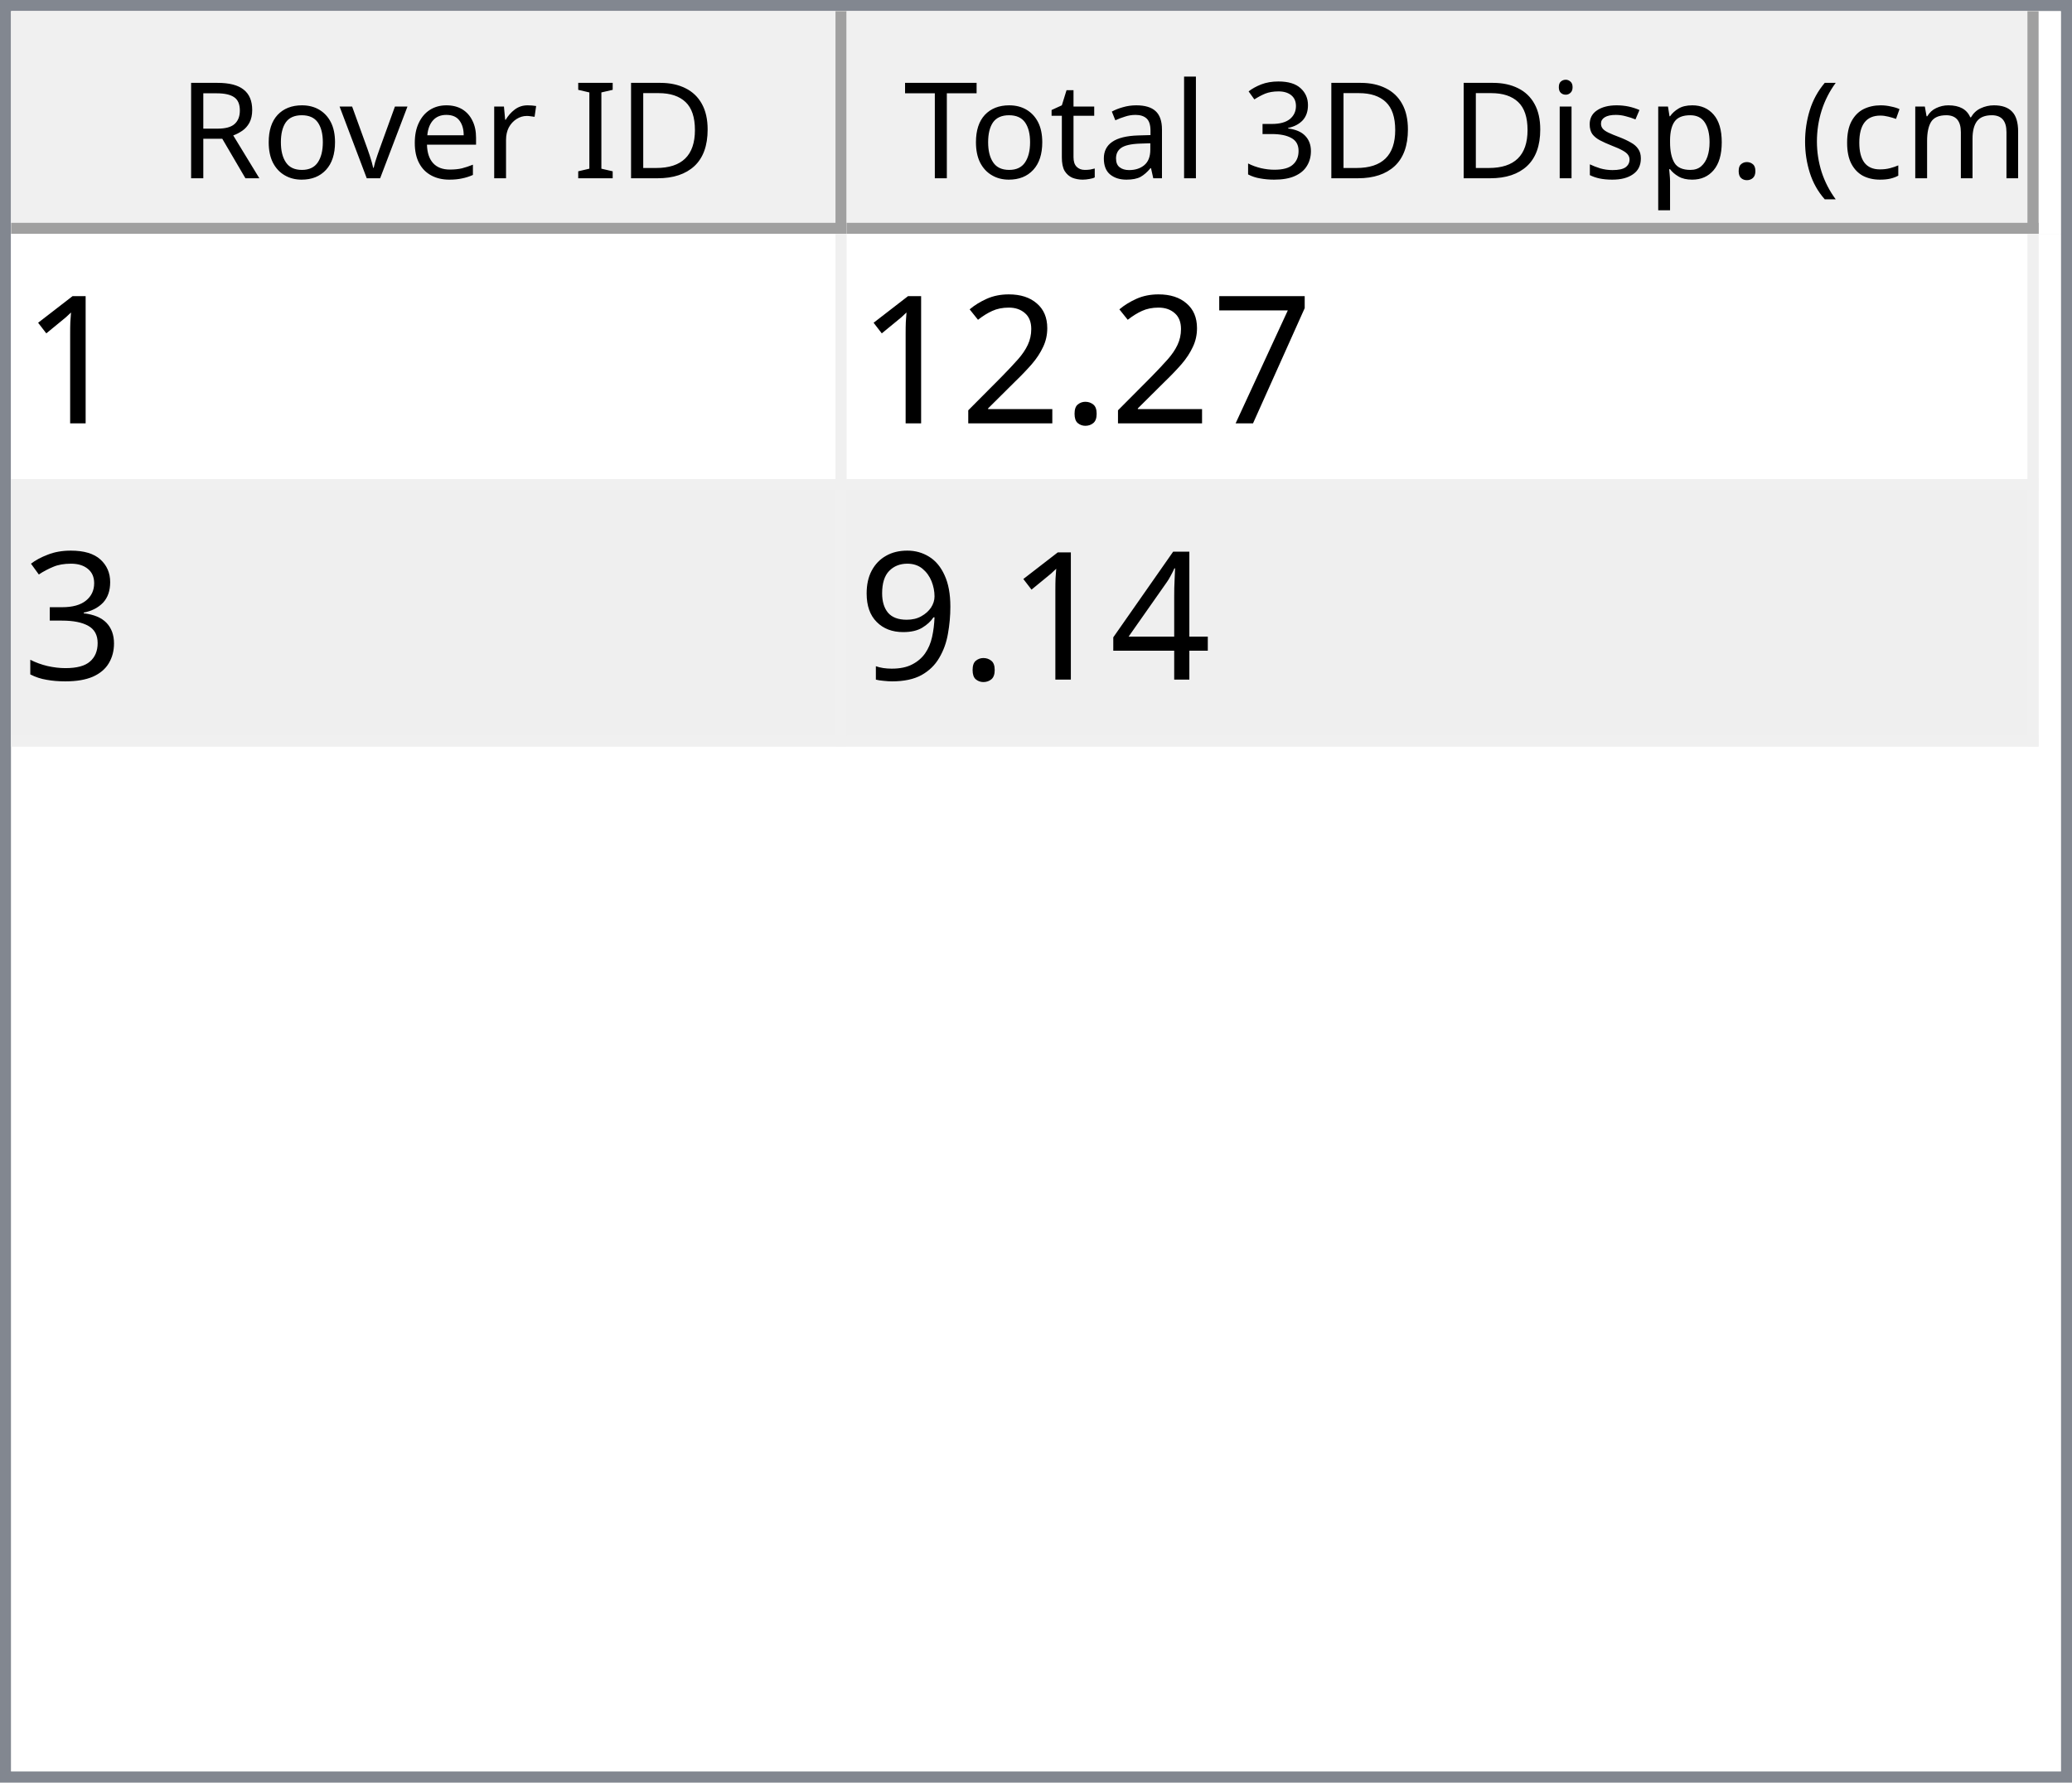
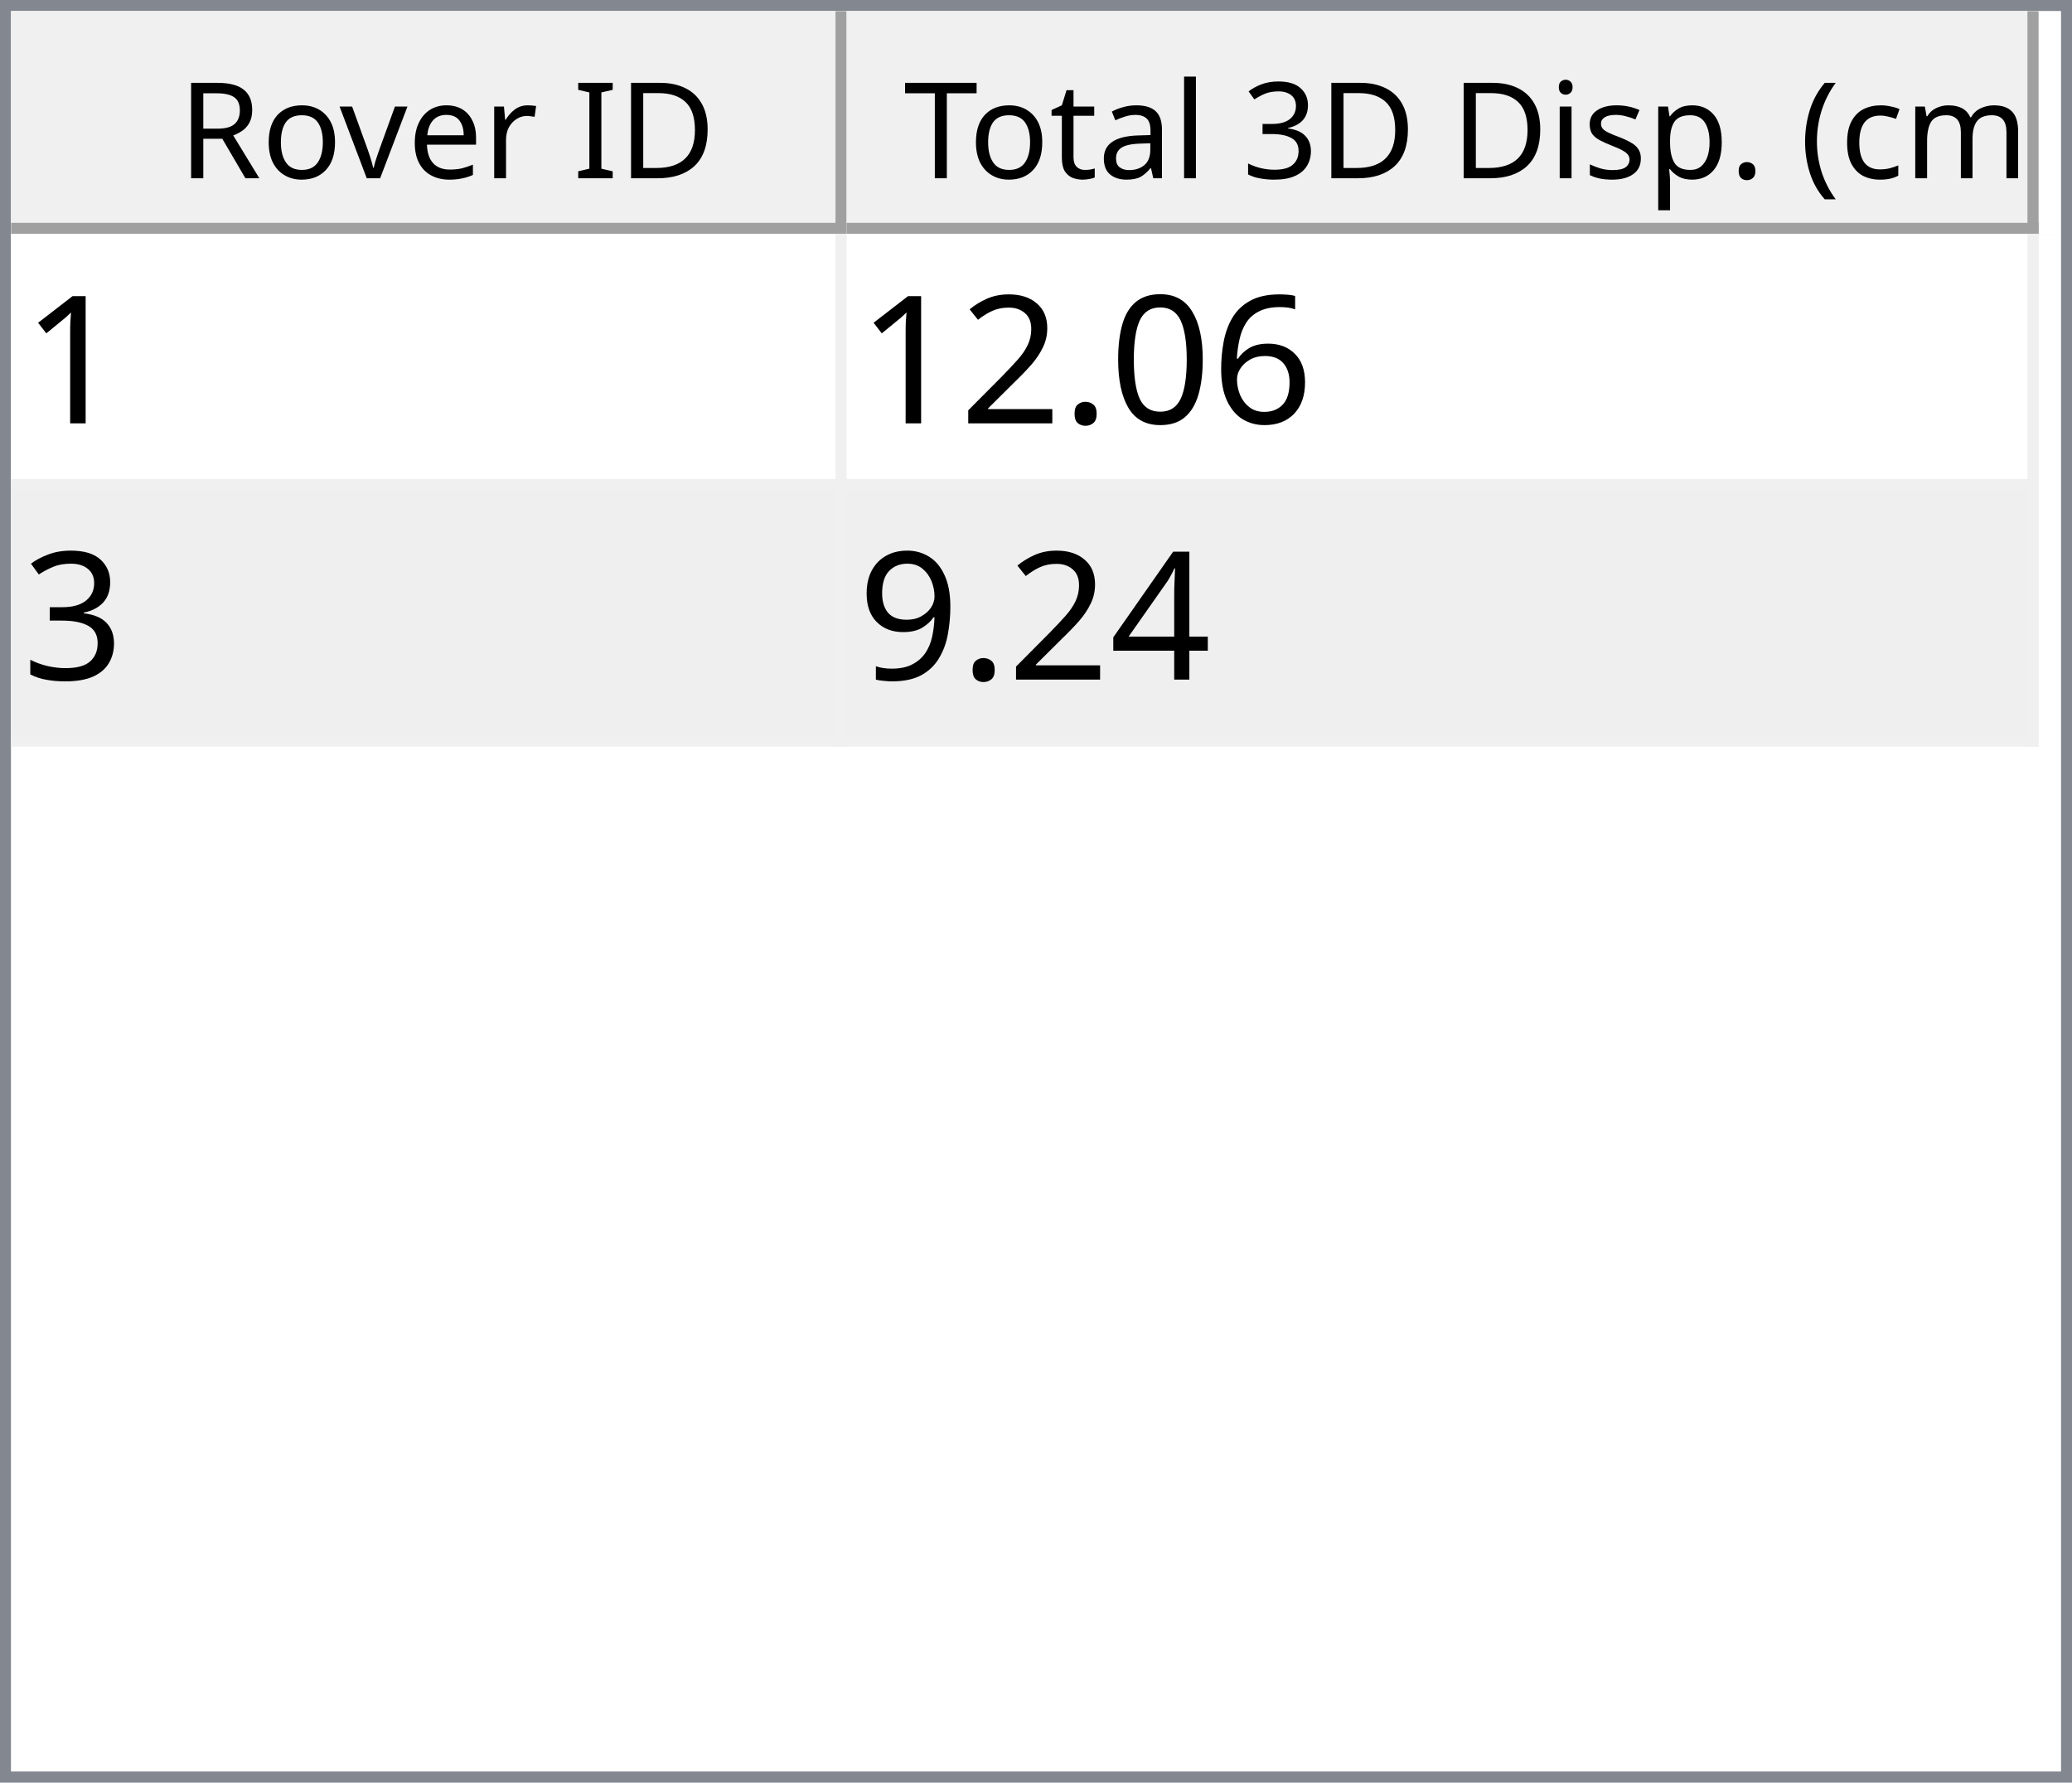
<svg xmlns="http://www.w3.org/2000/svg" style="fill-opacity:1; color-rendering:auto; color-interpolation:auto; text-rendering:auto; stroke:black; stroke-linecap:square; stroke-miterlimit:10; shape-rendering:auto; stroke-opacity:1; fill:black; stroke-dasharray:none; font-weight:normal; stroke-width:1; font-family:'Dialog'; font-style:normal; stroke-linejoin:miter; font-size:12px; stroke-dashoffset:0; image-rendering:auto;" width="186" height="160">
  <defs id="genericDefs" />
  <g>
    <defs id="defs1">
      <clipPath clipPathUnits="userSpaceOnUse" id="clipPath1">
        <path d="M0 0 L186 0 L186 160 L0 160 L0 0 Z" />
      </clipPath>
      <clipPath clipPathUnits="userSpaceOnUse" id="clipPath2">
        <path d="M0 0 L0 160 L186 160 L186 0 Z" />
      </clipPath>
      <clipPath clipPathUnits="userSpaceOnUse" id="clipPath3">
        <path d="M0 0 L0 20 L184 20 L184 0 Z" />
      </clipPath>
      <clipPath clipPathUnits="userSpaceOnUse" id="clipPath4">
        <path d="M0 0 L0 20 L75 20 L75 0 Z" />
      </clipPath>
      <clipPath clipPathUnits="userSpaceOnUse" id="clipPath5">
        <path d="M1 1 L1 19 L74 19 L74 1 Z" />
      </clipPath>
      <clipPath clipPathUnits="userSpaceOnUse" id="clipPath6">
        <path d="M0 0 L0 18 L73 18 L73 0 Z" />
      </clipPath>
      <clipPath clipPathUnits="userSpaceOnUse" id="clipPath7">
        <path d="M-0.5 -0.5 L-0.5 19.5 L74.5 19.5 L74.5 -0.5 Z" />
      </clipPath>
      <clipPath clipPathUnits="userSpaceOnUse" id="clipPath8">
        <path d="M0 0 L0 20 L107 20 L107 0 Z" />
      </clipPath>
      <clipPath clipPathUnits="userSpaceOnUse" id="clipPath9">
        <path d="M1 1 L1 19 L106 19 L106 1 Z" />
      </clipPath>
      <clipPath clipPathUnits="userSpaceOnUse" id="clipPath10">
        <path d="M0 0 L0 18 L105 18 L105 0 Z" />
      </clipPath>
      <clipPath clipPathUnits="userSpaceOnUse" id="clipPath11">
        <path d="M-0.5 -0.5 L-0.5 19.5 L106.5 19.5 L106.5 -0.5 Z" />
      </clipPath>
      <clipPath clipPathUnits="userSpaceOnUse" id="clipPath12">
        <path d="M0 0 L0 138 L184 138 L184 0 Z" />
      </clipPath>
      <clipPath clipPathUnits="userSpaceOnUse" id="clipPath13">
        <path d="M0 0 L0 46 L182 46 L182 0 Z" />
      </clipPath>
      <clipPath clipPathUnits="userSpaceOnUse" id="clipPath14">
        <path d="M-0.5 -0.5 L-0.5 45.5 L181.5 45.5 L181.5 -0.5 Z" />
      </clipPath>
      <clipPath clipPathUnits="userSpaceOnUse" id="clipPath15">
        <path d="M0 0 L0 22 L74 22 L74 0 Z" />
      </clipPath>
      <clipPath clipPathUnits="userSpaceOnUse" id="clipPath16">
        <path d="M0 0 L0 22 L106 22 L106 0 Z" />
      </clipPath>
      <font horiz-adv-x="64.551" id="font1">
        <font-face ascent="107.91" descent="25.098" units-per-em="100" style="font-style:normal; font-family:Segoe UI; font-weight:normal;" />
        <missing-glyph horiz-adv-x="64.551" d="M8.109 0 L8.109 68.266 L56.453 68.266 L56.453 0 L8.109 0 ZM15.328 7.234 L49.219 7.234 L49.219 61.031 L15.328 61.031 L15.328 7.234 Z" />
        <glyph unicode="D" horiz-adv-x="70.117" d="M9.188 0 L9.188 70.016 L28.516 70.016 Q65.531 70.016 65.531 35.891 Q65.531 19.672 55.25 9.836 Q44.969 0 27.734 0 L9.188 0 ZM17.391 62.594 L17.391 7.422 L27.828 7.422 Q41.609 7.422 49.273 14.797 Q56.938 22.172 56.938 35.688 Q56.938 62.594 28.328 62.594 L17.391 62.594 Z" />
        <glyph unicode="I" horiz-adv-x="26.611" d="M17.391 0 L9.188 0 L9.188 70.016 L17.391 70.016 L17.391 0 Z" />
        <glyph unicode=" " horiz-adv-x="27.393" d="" />
        <glyph unicode="r" horiz-adv-x="34.766" d="M34.188 41.891 Q32.078 43.5 28.125 43.5 Q23 43.5 19.555 38.672 Q16.109 33.844 16.109 25.484 L16.109 0 L8.109 0 L8.109 50 L16.109 50 L16.109 39.703 L16.312 39.703 Q18.016 44.969 21.531 47.922 Q25.047 50.875 29.391 50.875 Q32.516 50.875 34.188 50.203 L34.188 41.891 Z" />
        <glyph unicode="e" horiz-adv-x="52.295" d="M48.297 23 L12.984 23 Q13.188 14.656 17.484 10.109 Q21.781 5.562 29.297 5.562 Q37.75 5.562 44.828 11.141 L44.828 3.609 Q38.234 -1.172 27.391 -1.172 Q16.797 -1.172 10.742 5.641 Q4.688 12.453 4.688 24.812 Q4.688 36.469 11.305 43.82 Q17.922 51.172 27.734 51.172 Q37.547 51.172 42.922 44.828 Q48.297 38.484 48.297 27.203 L48.297 23 ZM40.094 29.781 Q40.047 36.719 36.75 40.578 Q33.453 44.438 27.594 44.438 Q21.922 44.438 17.969 40.383 Q14.016 36.328 13.094 29.781 L40.094 29.781 Z" />
        <glyph unicode="v" horiz-adv-x="47.9" d="M47.406 50 L27.484 0 L19.625 0 L0.688 50 L9.469 50 L22.172 13.672 Q23.578 9.672 23.922 6.688 L24.125 6.688 Q24.609 10.453 25.688 13.484 L38.969 50 L47.406 50 Z" />
        <glyph unicode="o" horiz-adv-x="58.594" d="M29 -1.172 Q17.922 -1.172 11.305 5.836 Q4.688 12.844 4.688 24.422 Q4.688 37.016 11.57 44.094 Q18.453 51.172 30.172 51.172 Q41.359 51.172 47.633 44.289 Q53.906 37.406 53.906 25.203 Q53.906 13.234 47.141 6.031 Q40.375 -1.172 29 -1.172 ZM29.594 44.438 Q21.875 44.438 17.383 39.188 Q12.891 33.938 12.891 24.703 Q12.891 15.828 17.43 10.695 Q21.969 5.562 29.594 5.562 Q37.359 5.562 41.531 10.594 Q45.703 15.625 45.703 24.906 Q45.703 34.281 41.531 39.359 Q37.359 44.438 29.594 44.438 Z" />
        <glyph unicode="R" horiz-adv-x="59.814" d="M59.375 0 L49.609 0 L37.891 19.625 Q36.281 22.359 34.766 24.289 Q33.25 26.219 31.664 27.438 Q30.078 28.656 28.25 29.219 Q26.422 29.781 24.125 29.781 L17.391 29.781 L17.391 0 L9.188 0 L9.188 70.016 L30.078 70.016 Q34.672 70.016 38.555 68.867 Q42.438 67.719 45.289 65.375 Q48.141 63.031 49.758 59.547 Q51.375 56.062 51.375 51.375 Q51.375 47.703 50.273 44.656 Q49.172 41.609 47.148 39.211 Q45.125 36.812 42.266 35.133 Q39.406 33.453 35.844 32.516 L35.844 32.328 Q37.594 31.547 38.891 30.547 Q40.188 29.547 41.359 28.18 Q42.531 26.812 43.68 25.078 Q44.828 23.344 46.234 21.047 L59.375 0 ZM17.391 62.594 L17.391 37.203 L28.516 37.203 Q31.594 37.203 34.203 38.133 Q36.812 39.062 38.719 40.797 Q40.625 42.531 41.703 45.047 Q42.781 47.562 42.781 50.688 Q42.781 56.297 39.141 59.445 Q35.5 62.594 28.609 62.594 L17.391 62.594 Z" />
        <glyph unicode=")" horiz-adv-x="30.176" d="M8.297 -15.922 L1.172 -15.922 Q16.406 2.344 16.406 26.812 Q16.406 51.469 1.078 70.016 L8.297 70.016 Q23.531 52.156 23.531 26.703 Q23.531 1.375 8.297 -15.922 Z" />
        <glyph unicode="m" horiz-adv-x="86.133" d="M79.109 0 L71.094 0 L71.094 28.719 Q71.094 37.016 68.531 40.727 Q65.969 44.438 59.906 44.438 Q54.781 44.438 51.195 39.75 Q47.609 35.062 47.609 28.516 L47.609 0 L39.594 0 L39.594 29.688 Q39.594 44.438 28.219 44.438 Q22.953 44.438 19.531 40.016 Q16.109 35.594 16.109 28.516 L16.109 0 L8.109 0 L8.109 50 L16.109 50 L16.109 42.094 L16.312 42.094 Q21.625 51.172 31.844 51.172 Q36.969 51.172 40.773 48.312 Q44.578 45.453 46 40.828 Q51.562 51.172 62.594 51.172 Q79.109 51.172 79.109 30.812 L79.109 0 Z" />
        <glyph unicode="c" horiz-adv-x="46.191" d="M42.188 2.297 Q36.422 -1.172 28.516 -1.172 Q17.828 -1.172 11.258 5.789 Q4.688 12.75 4.688 23.828 Q4.688 36.188 11.766 43.68 Q18.844 51.172 30.672 51.172 Q37.25 51.172 42.281 48.734 L42.281 40.531 Q36.719 44.438 30.375 44.438 Q22.703 44.438 17.797 38.945 Q12.891 33.453 12.891 24.516 Q12.891 15.719 17.508 10.641 Q22.125 5.562 29.891 5.562 Q36.422 5.562 42.188 9.906 L42.188 2.297 Z" />
        <glyph unicode="(" horiz-adv-x="30.176" d="M29.109 -15.922 L21.969 -15.922 Q6.844 1.375 6.844 26.703 Q6.844 52.156 21.969 70.016 L29.203 70.016 Q13.875 51.469 13.875 26.812 Q13.875 2.344 29.109 -15.922 Z" />
        <glyph unicode="." horiz-adv-x="21.68" d="M10.891 -1.078 Q8.641 -1.078 7.055 0.539 Q5.469 2.156 5.469 4.391 Q5.469 6.641 7.055 8.273 Q8.641 9.906 10.891 9.906 Q13.188 9.906 14.797 8.273 Q16.406 6.641 16.406 4.391 Q16.406 2.156 14.797 0.539 Q13.188 -1.078 10.891 -1.078 Z" />
        <glyph unicode="p" horiz-adv-x="58.789" d="M16.312 7.234 L16.109 7.234 L16.109 -23 L8.109 -23 L8.109 50 L16.109 50 L16.109 41.219 L16.312 41.219 Q22.219 51.172 33.594 51.172 Q43.266 51.172 48.688 44.461 Q54.109 37.75 54.109 26.469 Q54.109 13.922 48 6.375 Q41.891 -1.172 31.297 -1.172 Q21.578 -1.172 16.312 7.234 ZM16.109 27.391 L16.109 20.406 Q16.109 14.203 20.141 9.883 Q24.172 5.562 30.375 5.562 Q37.641 5.562 41.773 11.133 Q45.906 16.703 45.906 26.609 Q45.906 34.969 42.047 39.703 Q38.188 44.438 31.594 44.438 Q24.609 44.438 20.359 39.578 Q16.109 34.719 16.109 27.391 Z" />
        <glyph unicode="s" horiz-adv-x="42.432" d="M5.078 1.812 L5.078 10.406 Q11.625 5.562 19.484 5.562 Q30.031 5.562 30.031 12.594 Q30.031 14.594 29.125 15.992 Q28.219 17.391 26.68 18.461 Q25.141 19.531 23.07 20.383 Q21 21.234 18.609 22.172 Q15.281 23.484 12.766 24.828 Q10.25 26.172 8.57 27.859 Q6.891 29.547 6.031 31.695 Q5.172 33.844 5.172 36.719 Q5.172 40.234 6.789 42.945 Q8.406 45.656 11.086 47.484 Q13.766 49.312 17.211 50.242 Q20.656 51.172 24.312 51.172 Q30.812 51.172 35.938 48.922 L35.938 40.828 Q30.422 44.438 23.25 44.438 Q21 44.438 19.195 43.922 Q17.391 43.406 16.094 42.477 Q14.797 41.547 14.086 40.258 Q13.375 38.969 13.375 37.406 Q13.375 35.453 14.086 34.133 Q14.797 32.812 16.164 31.789 Q17.531 30.766 19.484 29.938 Q21.438 29.109 23.922 28.125 Q27.25 26.859 29.883 25.516 Q32.516 24.172 34.375 22.484 Q36.234 20.797 37.234 18.602 Q38.234 16.406 38.234 13.375 Q38.234 9.672 36.602 6.938 Q34.969 4.203 32.234 2.398 Q29.5 0.594 25.93 -0.289 Q22.359 -1.172 18.453 -1.172 Q10.75 -1.172 5.078 1.812 Z" />
        <glyph unicode="i" horiz-adv-x="24.219" d="M12.203 62.703 Q10.062 62.703 8.547 64.164 Q7.031 65.625 7.031 67.875 Q7.031 70.125 8.547 71.609 Q10.062 73.094 12.203 73.094 Q14.406 73.094 15.945 71.609 Q17.484 70.125 17.484 67.875 Q17.484 65.719 15.945 64.211 Q14.406 62.703 12.203 62.703 ZM16.109 0 L8.109 0 L8.109 50 L16.109 50 L16.109 0 Z" />
        <glyph unicode="3" horiz-adv-x="53.906" d="M46.531 19.828 Q46.531 15.094 44.75 11.211 Q42.969 7.328 39.719 4.57 Q36.469 1.812 31.93 0.297 Q27.391 -1.219 21.922 -1.219 Q11.922 -1.219 6 2.594 L6 11.188 Q13.094 5.609 22.219 5.609 Q25.875 5.609 28.828 6.539 Q31.781 7.469 33.906 9.227 Q36.031 10.984 37.18 13.477 Q38.328 15.969 38.328 19.094 Q38.328 32.812 18.797 32.812 L12.984 32.812 L12.984 39.594 L18.5 39.594 Q35.797 39.594 35.797 52.484 Q35.797 64.406 22.609 64.406 Q15.188 64.406 8.688 59.422 L8.688 67.188 Q15.375 71.188 24.609 71.188 Q29 71.188 32.57 69.969 Q36.141 68.75 38.68 66.555 Q41.219 64.359 42.609 61.281 Q44 58.203 44 54.5 Q44 40.672 30.031 36.719 L30.031 36.531 Q33.594 36.141 36.625 34.797 Q39.656 33.453 41.852 31.305 Q44.047 29.156 45.289 26.25 Q46.531 23.344 46.531 19.828 Z" />
        <glyph unicode="l" horiz-adv-x="24.219" d="M16.109 0 L8.109 0 L8.109 74.031 L16.109 74.031 L16.109 0 Z" />
        <glyph unicode="a" horiz-adv-x="50.879" d="M43.891 0 L35.891 0 L35.891 7.812 L35.688 7.812 Q30.469 -1.172 20.312 -1.172 Q12.844 -1.172 8.617 2.781 Q4.391 6.734 4.391 13.281 Q4.391 27.297 20.906 29.594 L35.891 31.688 Q35.891 44.438 25.594 44.438 Q16.547 44.438 9.281 38.281 L9.281 46.484 Q16.656 51.172 26.266 51.172 Q43.891 51.172 43.891 32.516 L43.891 0 ZM35.891 25.297 L23.828 23.641 Q18.266 22.859 15.43 20.875 Q12.594 18.891 12.594 13.875 Q12.594 10.203 15.211 7.883 Q17.828 5.562 22.172 5.562 Q28.125 5.562 32.008 9.742 Q35.891 13.922 35.891 20.312 L35.891 25.297 Z" />
        <glyph unicode="t" horiz-adv-x="33.887" d="M31.297 0.484 Q28.469 -1.078 23.828 -1.078 Q10.688 -1.078 10.688 13.578 L10.688 43.172 L2.094 43.172 L2.094 50 L10.688 50 L10.688 62.203 L18.703 64.797 L18.703 50 L31.297 50 L31.297 43.172 L18.703 43.172 L18.703 14.984 Q18.703 9.969 20.414 7.82 Q22.125 5.672 26.078 5.672 Q29.109 5.672 31.297 7.328 L31.297 0.484 Z" />
        <glyph unicode="T" horiz-adv-x="52.393" d="M50.594 62.594 L30.375 62.594 L30.375 0 L22.172 0 L22.172 62.594 L2 62.594 L2 70.016 L50.594 70.016 L50.594 62.594 Z" />
      </font>
      <font horiz-adv-x="75.0" id="font2">
        <font-face ascent="100.537" descent="21.973" units-per-em="100" style="font-style:normal; font-family:sans-serif; font-weight:normal;" />
        <missing-glyph horiz-adv-x="75.0" d="M12.5 0 L12.5 62.5 L62.5 62.5 L62.5 0 L12.5 0 ZM14.062 1.562 L60.938 1.562 L60.938 60.938 L14.062 60.938 L14.062 1.562 Z" />
        <glyph unicode="1" horiz-adv-x="55.615" d="M37.25 0 L28.469 0 L28.469 56 Q25.297 52.984 20.141 49.953 Q14.984 46.922 10.891 45.406 L10.891 53.906 Q18.266 57.375 23.781 62.305 Q29.297 67.234 31.594 71.875 L37.25 71.875 L37.25 0 Z" />
-         <glyph unicode="7" horiz-adv-x="55.615" d="M4.734 62.203 L4.734 70.656 L51.078 70.656 L51.078 63.812 Q44.234 56.547 37.523 44.484 Q30.812 32.422 27.156 19.672 Q24.516 10.688 23.781 0 L14.75 0 Q14.891 8.453 18.062 20.414 Q21.234 32.375 27.172 43.484 Q33.109 54.594 39.797 62.203 L4.734 62.203 Z" />
+         <glyph unicode="6" horiz-adv-x="55.615" d="M49.75 54.047 L41.016 53.375 Q39.844 58.547 37.703 60.891 Q34.125 64.656 28.906 64.656 Q24.703 64.656 21.531 62.312 Q17.391 59.281 14.992 53.469 Q12.594 47.656 12.5 36.922 Q15.672 41.75 20.266 44.094 Q24.859 46.438 29.891 46.438 Q38.672 46.438 44.852 39.969 Q51.031 33.5 51.031 23.25 Q51.031 16.5 48.125 10.719 Q45.219 4.938 40.141 1.859 Q35.062 -1.219 28.609 -1.219 Q17.625 -1.219 10.695 6.859 Q3.766 14.938 3.766 33.5 Q3.766 54.25 11.422 63.672 Q18.109 71.875 29.438 71.875 Q37.891 71.875 43.289 67.141 Q48.688 62.406 49.75 54.047 ZM13.875 23.188 Q13.875 18.656 15.797 14.508 Q17.719 10.359 21.188 8.18 Q24.656 6 28.469 6 Q34.031 6 38.039 10.492 Q42.047 14.984 42.047 22.703 Q42.047 30.125 38.086 34.398 Q34.125 38.672 28.125 38.672 Q22.172 38.672 18.023 34.398 Q13.875 30.125 13.875 23.188 Z" />
+         <glyph unicode="0" horiz-adv-x="55.615" d="M4.156 35.297 Q4.156 48 6.766 55.742 Q9.375 63.484 14.523 67.68 Q19.672 71.875 27.484 71.875 Q33.25 71.875 37.594 69.555 Q41.938 67.234 44.773 62.867 Q47.609 58.5 49.219 52.227 Q50.828 45.953 50.828 35.297 Q50.828 22.703 48.242 14.969 Q45.656 7.234 40.508 3.008 Q35.359 -1.219 27.484 -1.219 Q17.141 -1.219 11.234 6.203 Q4.156 15.141 4.156 35.297 ZM13.188 35.297 Q13.188 17.672 17.312 11.836 Q21.438 6 27.484 6 Q33.547 6 37.672 11.859 Q41.797 17.719 41.797 35.297 Q41.797 52.984 37.672 58.789 Q33.547 64.594 27.391 64.594 Q21.344 64.594 17.719 59.469 Q13.188 52.938 13.188 35.297 Z" />
        <glyph unicode="." horiz-adv-x="27.783" d="M9.078 0 L9.078 10.016 L19.094 10.016 L19.094 0 L9.078 0 Z" />
        <glyph unicode="2" horiz-adv-x="55.615" d="M50.344 8.453 L50.344 0 L3.031 0 Q2.938 3.172 4.047 6.109 Q5.859 10.938 9.836 15.625 Q13.812 20.312 21.344 26.469 Q33.016 36.031 37.117 41.625 Q41.219 47.219 41.219 52.203 Q41.219 57.422 37.477 61.008 Q33.734 64.594 27.734 64.594 Q21.391 64.594 17.578 60.789 Q13.766 56.984 13.719 50.25 L4.688 51.172 Q5.609 61.281 11.664 66.578 Q17.719 71.875 27.938 71.875 Q38.234 71.875 44.242 66.164 Q50.25 60.453 50.25 52 Q50.25 47.703 48.492 43.555 Q46.734 39.406 42.656 34.812 Q38.578 30.219 29.109 22.219 Q21.188 15.578 18.945 13.211 Q16.703 10.844 15.234 8.453 L50.344 8.453 Z" />
        <glyph unicode="3" horiz-adv-x="55.615" d="M4.203 18.891 L12.984 20.062 Q14.5 12.594 18.141 9.297 Q21.781 6 27 6 Q33.203 6 37.477 10.297 Q41.75 14.594 41.75 20.953 Q41.75 27 37.797 30.93 Q33.844 34.859 27.734 34.859 Q25.25 34.859 21.531 33.891 L22.516 41.609 Q23.391 41.5 23.922 41.5 Q29.547 41.5 34.039 44.43 Q38.531 47.359 38.531 53.469 Q38.531 58.297 35.258 61.477 Q31.984 64.656 26.812 64.656 Q21.688 64.656 18.266 61.43 Q14.844 58.203 13.875 51.766 L5.078 53.328 Q6.688 62.156 12.398 67.016 Q18.109 71.875 26.609 71.875 Q32.469 71.875 37.398 69.359 Q42.328 66.844 44.945 62.5 Q47.562 58.156 47.562 53.266 Q47.562 48.641 45.07 44.828 Q42.578 41.016 37.703 38.766 Q44.047 37.312 47.562 32.695 Q51.078 28.078 51.078 21.141 Q51.078 11.766 44.242 5.25 Q37.406 -1.266 26.953 -1.266 Q17.531 -1.266 11.305 4.352 Q5.078 9.969 4.203 18.891 Z" />
        <glyph unicode="4" horiz-adv-x="55.615" d="M32.328 0 L32.328 17.141 L1.266 17.141 L1.266 25.203 L33.938 71.578 L41.109 71.578 L41.109 25.203 L50.781 25.203 L50.781 17.141 L41.109 17.141 L41.109 0 L32.328 0 ZM32.328 25.203 L32.328 57.469 L9.906 25.203 L32.328 25.203 Z" />
        <glyph unicode="9" horiz-adv-x="55.615" d="M5.469 16.547 L13.922 17.328 Q14.984 11.375 18.016 8.688 Q21.047 6 25.781 6 Q29.828 6 32.883 7.859 Q35.938 9.719 37.891 12.82 Q39.844 15.922 41.164 21.195 Q42.484 26.469 42.484 31.938 Q42.484 32.516 42.438 33.688 Q39.797 29.5 35.234 26.883 Q30.672 24.266 25.344 24.266 Q16.453 24.266 10.305 30.711 Q4.156 37.156 4.156 47.703 Q4.156 58.594 10.578 65.234 Q17 71.875 26.656 71.875 Q33.641 71.875 39.43 68.117 Q45.219 64.359 48.219 57.398 Q51.219 50.438 51.219 37.25 Q51.219 23.531 48.242 15.406 Q45.266 7.281 39.383 3.031 Q33.5 -1.219 25.594 -1.219 Q17.188 -1.219 11.867 3.445 Q6.547 8.109 5.469 16.547 ZM41.453 48.141 Q41.453 55.719 37.43 60.156 Q33.406 64.594 27.734 64.594 Q21.875 64.594 17.531 59.812 Q13.188 55.031 13.188 47.406 Q13.188 40.578 17.312 36.305 Q21.438 32.031 27.484 32.031 Q33.594 32.031 37.523 36.305 Q41.453 40.578 41.453 48.141 Z" />
      </font>
    </defs>
    <g style="fill:white; stroke:white;">
      <rect x="0" y="0" width="186" style="clip-path:url(#clipPath1); stroke:none;" height="160" />
    </g>
    <g style="fill:white; text-rendering:optimizeSpeed; color-rendering:optimizeSpeed; image-rendering:optimizeSpeed; shape-rendering:crispEdges; stroke:white; color-interpolation:sRGB;">
      <rect x="0" width="186" height="160" y="0" style="stroke:none;" />
      <path style="stroke:none;" d="M0 160 L186 160 L186 0 L0 0 Z" />
    </g>
    <g style="fill:rgb(240,240,240); font-family:'Segoe UI'; stroke:rgb(240,240,240);">
      <rect x="0" y="0" width="186" style="clip-path:url(#clipPath2); stroke:none;" height="160" />
    </g>
    <g style="fill:rgb(130,135,144); font-family:'Segoe UI'; stroke:rgb(130,135,144);">
      <path d="M0 0 L186 0 L186 160 L0 160 L0 0 ZM1 1 L185 1 L185 159 L1 159 L1 1 Z" style="fill-rule:evenodd; clip-path:url(#clipPath2); stroke:none;" />
    </g>
    <g style="fill:white; font-family:'Segoe UI'; stroke:white;" transform="translate(1,1)">
      <rect x="0" y="0" width="184" style="clip-path:url(#clipPath3); stroke:none;" height="20" />
    </g>
    <g style="fill:rgb(240,240,240); font-family:'Segoe UI'; stroke:rgb(240,240,240);" transform="translate(1,1)">
      <rect x="0" y="0" width="75" style="clip-path:url(#clipPath4); stroke:none;" height="20" />
    </g>
    <g style="font-family:'Segoe UI';" transform="translate(2,2)">
      <text x="14" xml:space="preserve" y="14" style="clip-path:url(#clipPath6); stroke:none;">Rover ID</text>
    </g>
    <g style="fill:rgb(160,160,160); font-family:'Segoe UI'; stroke:rgb(160,160,160); stroke-linejoin:bevel;" transform="translate(1.5,1.5)">
      <line x1="74" x2="74" y1="0" style="fill:none; clip-path:url(#clipPath7);" y2="19" />
    </g>
    <g style="fill:rgb(160,160,160); font-family:'Segoe UI'; stroke:rgb(160,160,160); stroke-linejoin:bevel;" transform="matrix(1,0,0,1,1,1) translate(0.5,0.5)">
      <line x1="0" x2="74" y1="19" style="fill:none; clip-path:url(#clipPath7);" y2="19" />
    </g>
    <g style="fill:rgb(240,240,240); font-family:'Segoe UI'; stroke:rgb(240,240,240);" transform="translate(76,1)">
      <rect x="0" y="0" width="107" style="clip-path:url(#clipPath8); stroke:none;" height="20" />
    </g>
    <g style="font-family:'Segoe UI';" transform="translate(77,2)">
      <text x="1" xml:space="preserve" y="14" style="clip-path:url(#clipPath10); stroke:none;"> Total 3D Disp. (cm)</text>
    </g>
    <g style="fill:rgb(160,160,160); font-family:'Segoe UI'; stroke:rgb(160,160,160); stroke-linejoin:bevel;" transform="translate(76.5,1.5)">
      <line x1="106" x2="106" y1="0" style="fill:none; clip-path:url(#clipPath11);" y2="19" />
    </g>
    <g style="fill:rgb(160,160,160); font-family:'Segoe UI'; stroke:rgb(160,160,160); stroke-linejoin:bevel;" transform="matrix(1,0,0,1,76,1) translate(0.5,0.5)">
      <line x1="0" x2="106" y1="19" style="fill:none; clip-path:url(#clipPath11);" y2="19" />
    </g>
    <g style="fill:white; font-family:'Segoe UI'; stroke:white;" transform="translate(1,21)">
      <rect x="0" y="0" width="184" style="clip-path:url(#clipPath12); stroke:none;" height="138" />
    </g>
    <g style="fill:rgb(240,240,240); font-size:16px; font-family:sans-serif; stroke:rgb(240,240,240);" transform="translate(1,21)">
      <rect x="0" y="0" width="182" style="clip-path:url(#clipPath13); stroke:none;" height="46" />
      <line transform="translate(0.5,0.5)" x1="0" x2="181" y1="22" style="clip-path:url(#clipPath14); fill:none; stroke-linejoin:bevel;" y2="22" />
    </g>
    <g transform="matrix(1,0,0,1,1,21) translate(0.5,0.5)" style="fill:rgb(240,240,240); font-size:16px; font-family:sans-serif; stroke:rgb(240,240,240); stroke-linejoin:bevel;">
      <line x1="0" x2="181" y1="45" style="fill:none; clip-path:url(#clipPath14);" y2="45" />
    </g>
    <g transform="matrix(1,0,0,1,1,21) translate(0.5,0.5)" style="fill:rgb(240,240,240); font-size:16px; font-family:sans-serif; stroke:rgb(240,240,240); stroke-linejoin:bevel;">
      <line x1="74" x2="74" y1="0" style="fill:none; clip-path:url(#clipPath14);" y2="45" />
    </g>
    <g transform="matrix(1,0,0,1,1,21) translate(0.5,0.5)" style="fill:rgb(240,240,240); font-size:16px; font-family:sans-serif; stroke:rgb(240,240,240); stroke-linejoin:bevel;">
      <line x1="181" x2="181" y1="0" style="fill:none; clip-path:url(#clipPath14);" y2="45" />
    </g>
    <g style="fill:white; font-size:16px; font-family:sans-serif; stroke:white;" transform="matrix(1,0,0,1,1,21)">
      <rect x="0" y="0" width="74" style="clip-path:url(#clipPath15); stroke:none;" height="22" />
      <text x="1" y="17" style="fill:black; clip-path:url(#clipPath15); stroke:none;" xml:space="preserve">1</text>
    </g>
    <g style="fill:white; font-size:16px; font-family:sans-serif; stroke:white;" transform="matrix(1,0,0,1,1,21) translate(75,0)">
      <rect x="0" y="0" width="106" style="clip-path:url(#clipPath16); stroke:none;" height="22" />
-       <text x="1" y="17" style="fill:black; clip-path:url(#clipPath16); stroke:none;" xml:space="preserve">12.27</text>
+       <text x="1" y="17" style="fill:black; clip-path:url(#clipPath16); stroke:none;" xml:space="preserve">12.06</text>
    </g>
    <g style="fill:rgb(239,239,239); font-size:16px; font-family:sans-serif; stroke:rgb(239,239,239);" transform="matrix(1,0,0,1,1,21) translate(0,23)">
      <rect x="0" y="0" width="74" style="clip-path:url(#clipPath15); stroke:none;" height="22" />
      <text x="1" y="17" style="fill:black; clip-path:url(#clipPath15); stroke:none;" xml:space="preserve">3</text>
    </g>
    <g style="fill:rgb(239,239,239); font-size:16px; font-family:sans-serif; stroke:rgb(239,239,239);" transform="matrix(1,0,0,1,1,21) translate(75,23)">
      <rect x="0" y="0" width="106" style="clip-path:url(#clipPath16); stroke:none;" height="22" />
-       <text x="1" y="17" style="fill:black; clip-path:url(#clipPath16); stroke:none;" xml:space="preserve">9.14</text>
+       <text x="1" y="17" style="fill:black; clip-path:url(#clipPath16); stroke:none;" xml:space="preserve">9.24</text>
    </g>
  </g>
</svg>
